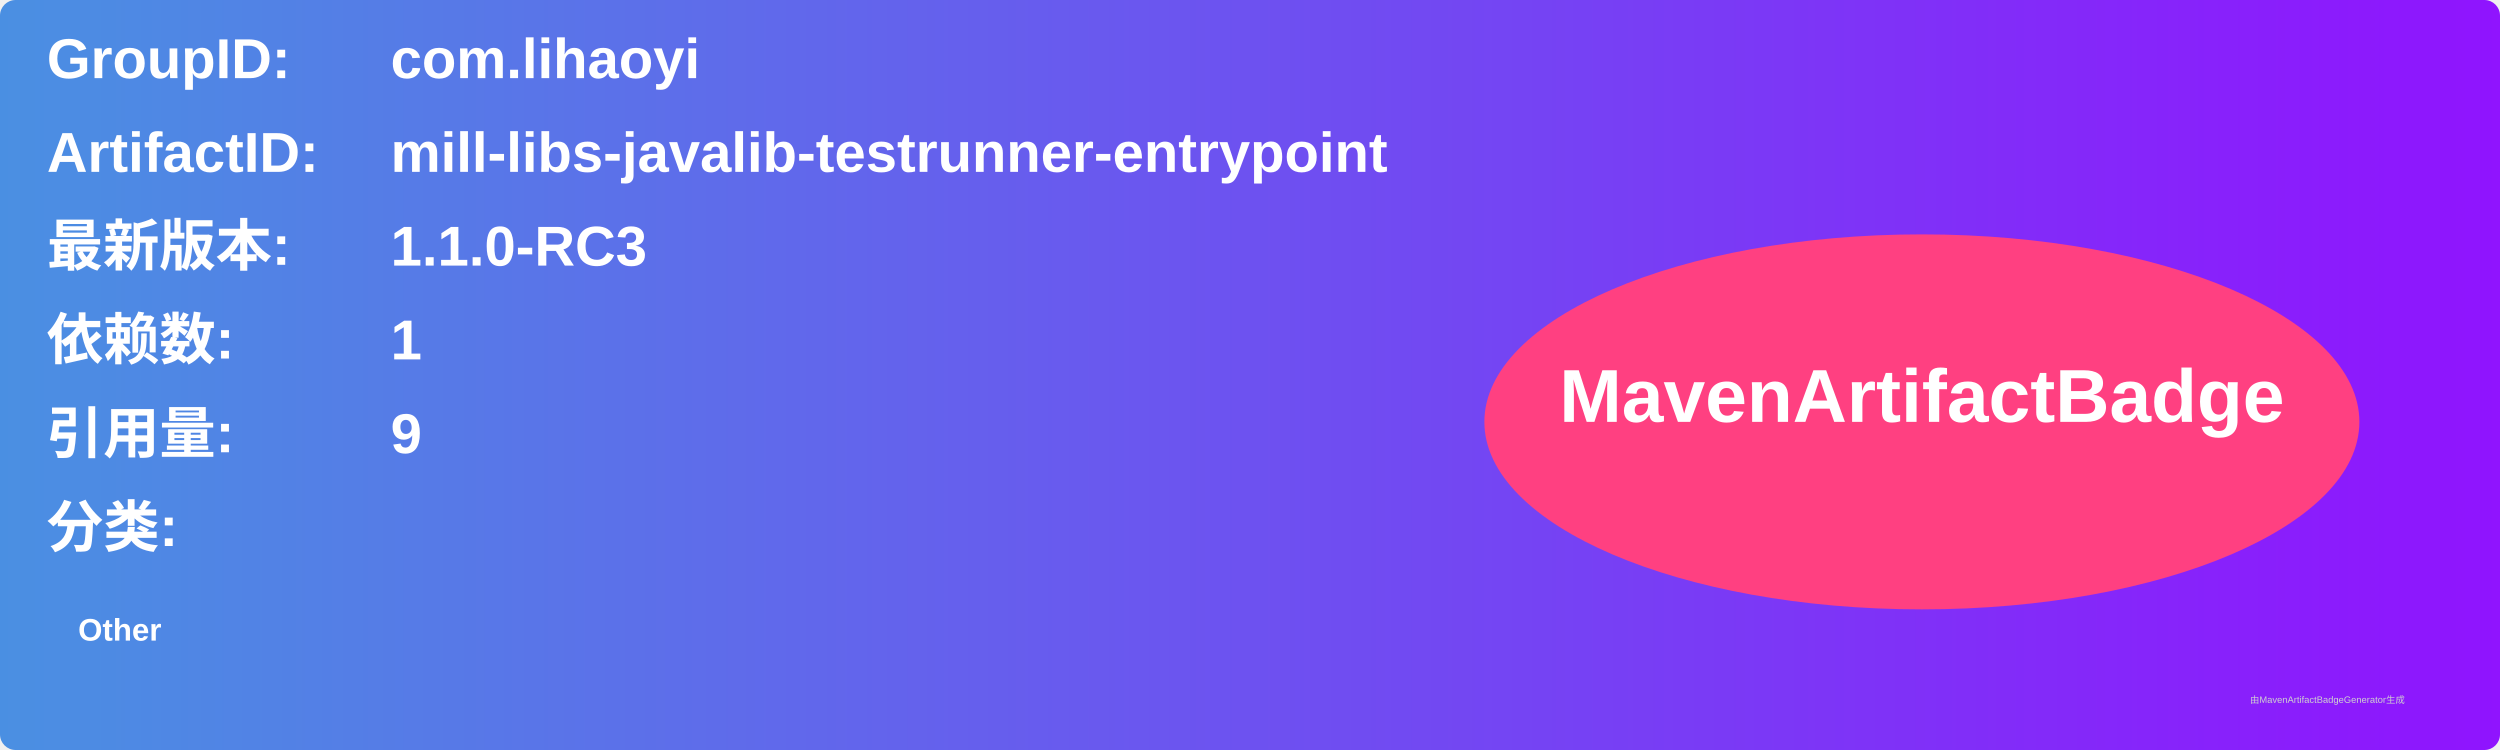
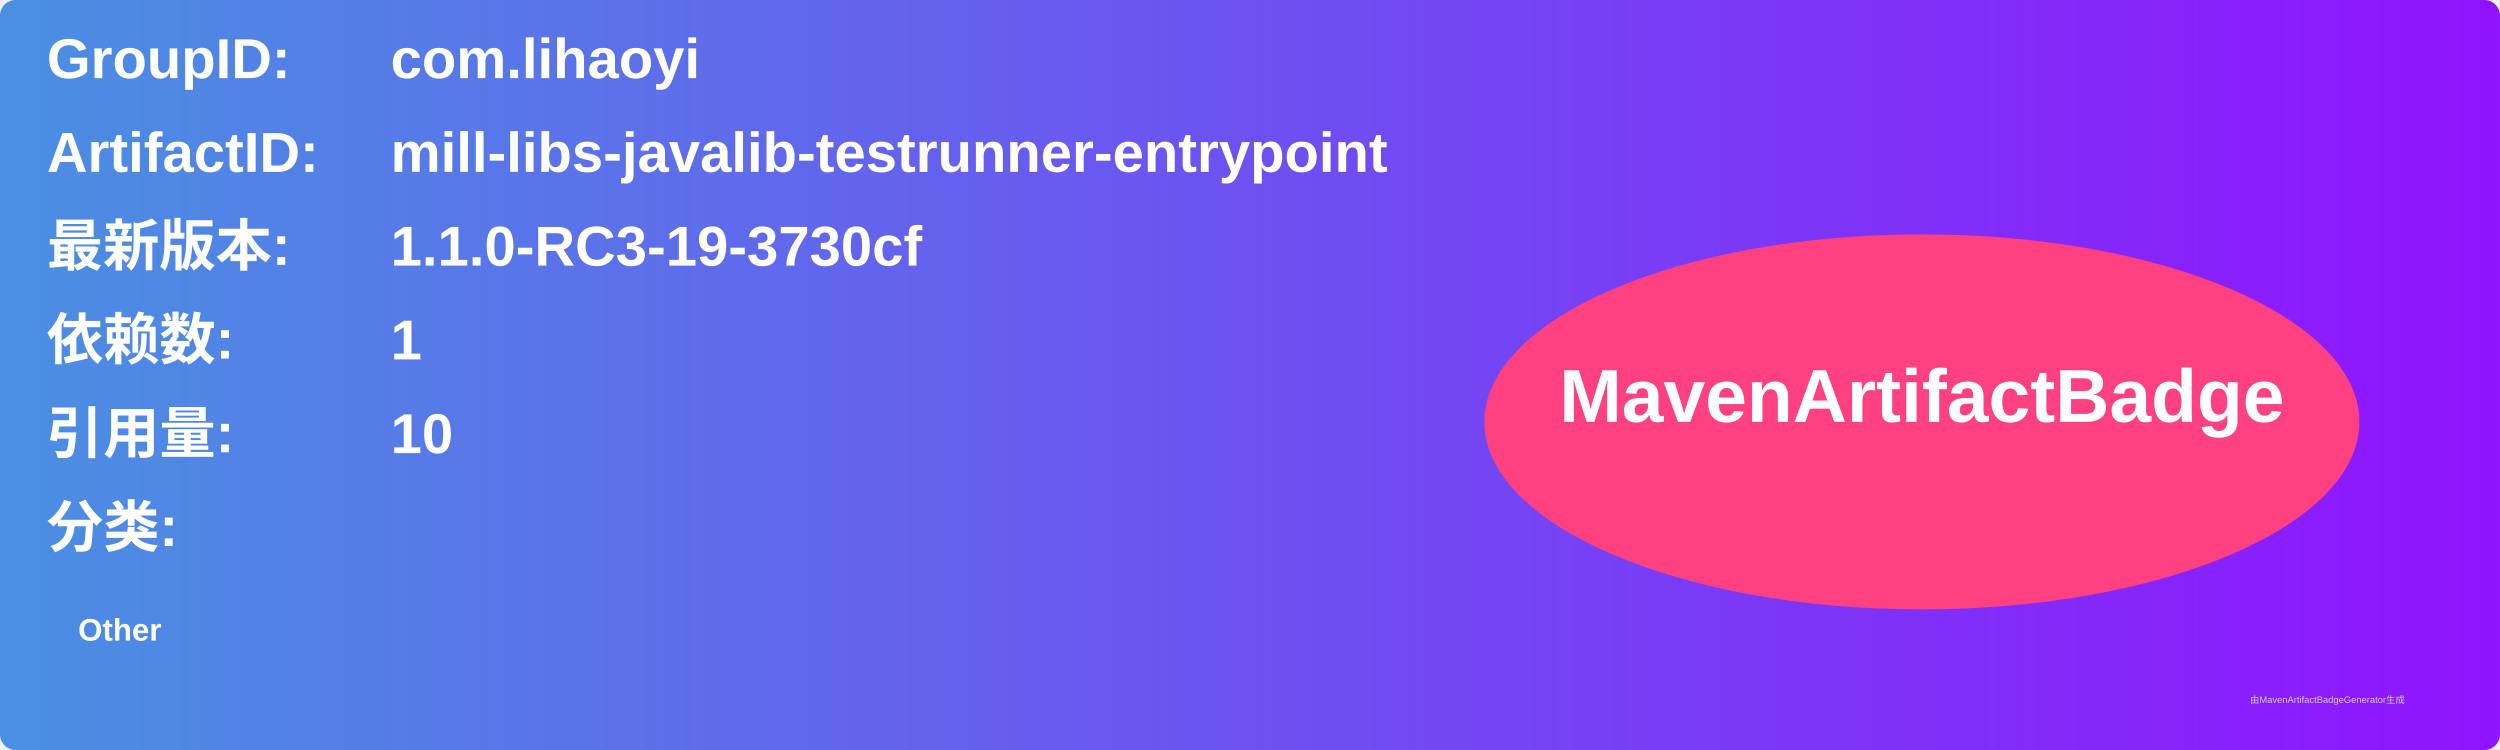
<svg xmlns="http://www.w3.org/2000/svg" width="800" height="240" viewBox="0 0 800 240">
  <linearGradient id="grad" x1="0%" y1="0%" x2="100%" y2="0%">
    <stop offset="0%" stop-color="#4a90e2" />
    <stop offset="100%" stop-color="#9013fe" />
  </linearGradient>
  <rect width="100%" height="100%" rx="5" ry="5" fill="url(#grad)" />
  <g transform="translate(15, 15)">
    <text x="0" y="10" font-family="Arial" font-size="18" fill="white" font-weight="bold" width="260">GroupID:</text>
    <text x="110" y="10" font-family="Arial" font-size="18" fill="white" font-weight="bold" width="460">com.lihaoyi</text>
    <text x="0" y="40" font-family="Arial" font-size="18" fill="white" font-weight="bold" width="260">ArtifactID:</text>
    <text x="110" y="40" font-family="Arial" font-size="18" fill="white" font-weight="bold" width="460">mill-libs-javalib-testrunner-entrypoint</text>
    <text x="0" y="70" font-family="Arial" font-size="18" fill="white" font-weight="bold">最新版本:</text>
    <text x="110" y="70" font-family="Arial" font-size="18" fill="white" font-weight="bold">
-       <tspan font-weight="bold">1.1.0-RC3</tspan>
+       <tspan font-weight="bold">1.1.0-RC3-19-3730cf</tspan>
    </text>
    <text x="0" y="100" font-family="Arial" font-size="18" fill="white" font-weight="bold">依赖数: </text>
    <text x="110" y="100" font-family="Arial" font-size="18" fill="white">
      <tspan font-weight="bold">1</tspan>
    </text>
    <text x="0" y="130" font-family="Arial" font-size="18" fill="white" font-weight="bold">引用量: </text>
    <text x="110" y="130" font-family="Arial" font-size="18" fill="white">
-       <tspan font-weight="bold">9</tspan>
+       <tspan font-weight="bold">10</tspan>
    </text>
    <text x="0" y="160" font-family="Arial" font-size="18" fill="white" font-weight="bold">分类:</text>
    <text x="10" y="190" font-family="Arial" font-size="10" fill="white">
      <tspan font-weight="bold">Other</tspan>
    </text>
    <ellipse cx="600" cy="120" rx="140" ry="60" fill="#ff4081" />
    <text x="600" y="120" text-anchor="middle" font-family="Arial" font-size="24" fill="white" font-weight="bold">MavenArtifactBadge</text>
  </g>
  <text x="720" y="225" font-family="Arial" font-size="3" fill="#d0d0d0">由MavenArtifactBadgeGenerator生成</text>
</svg>
